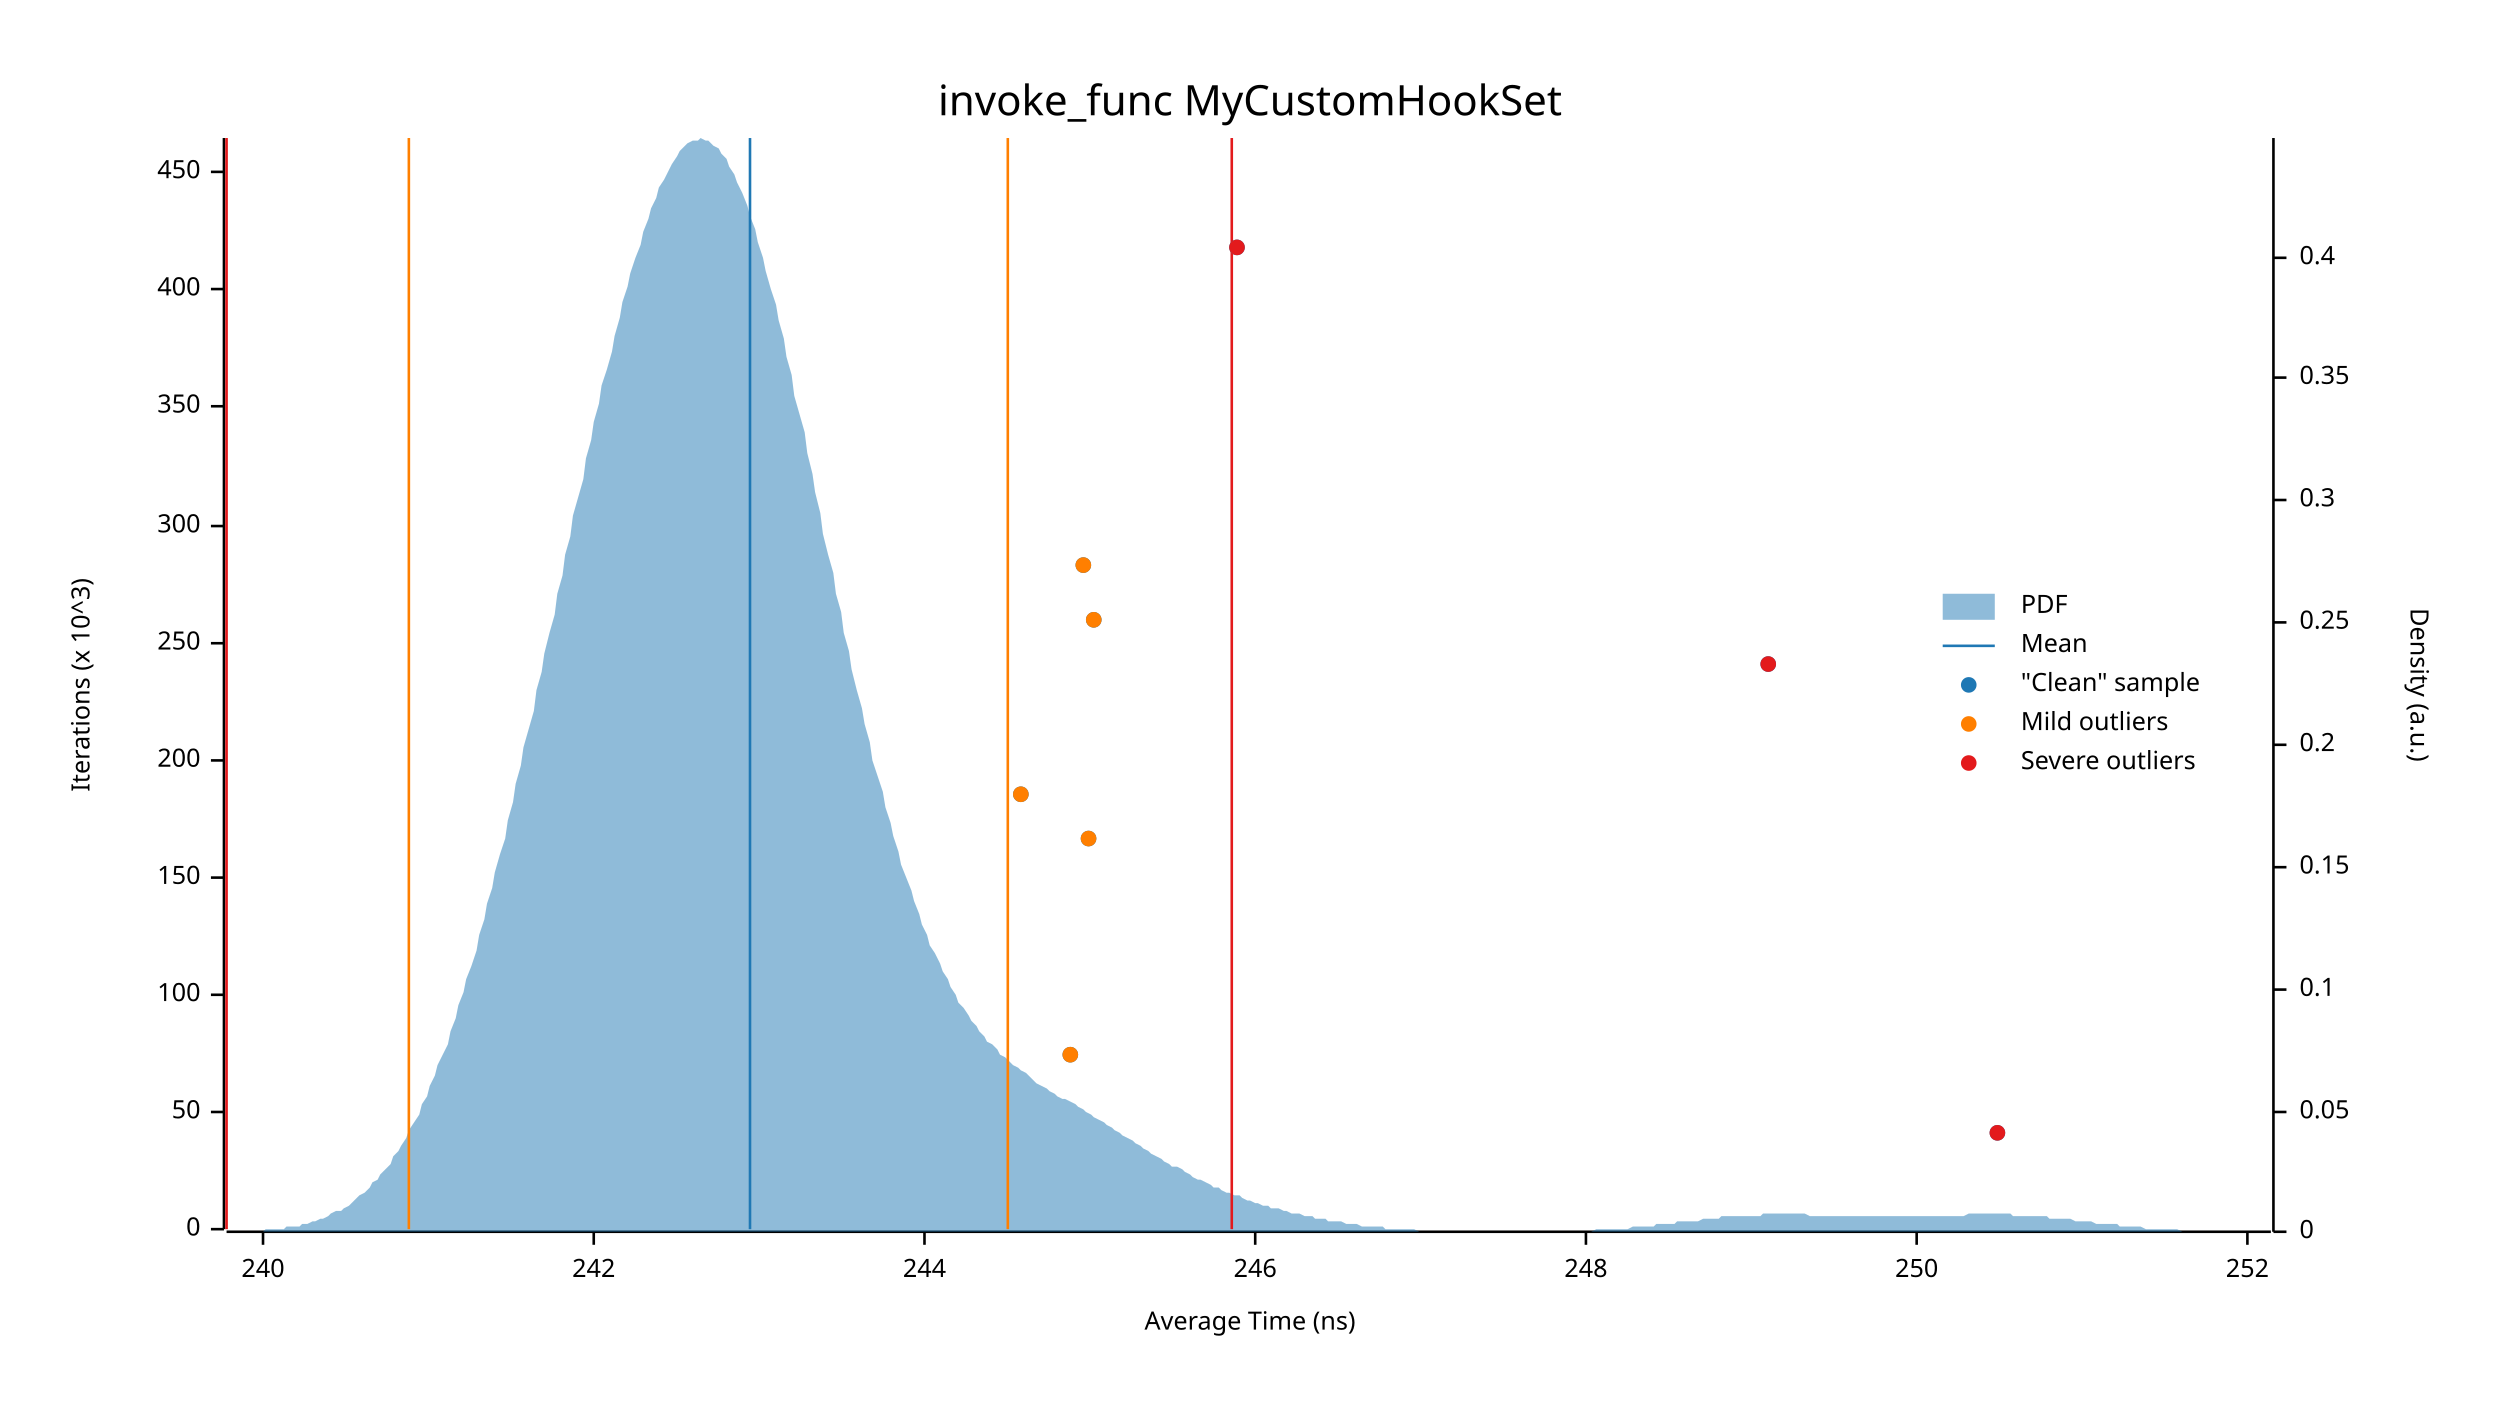
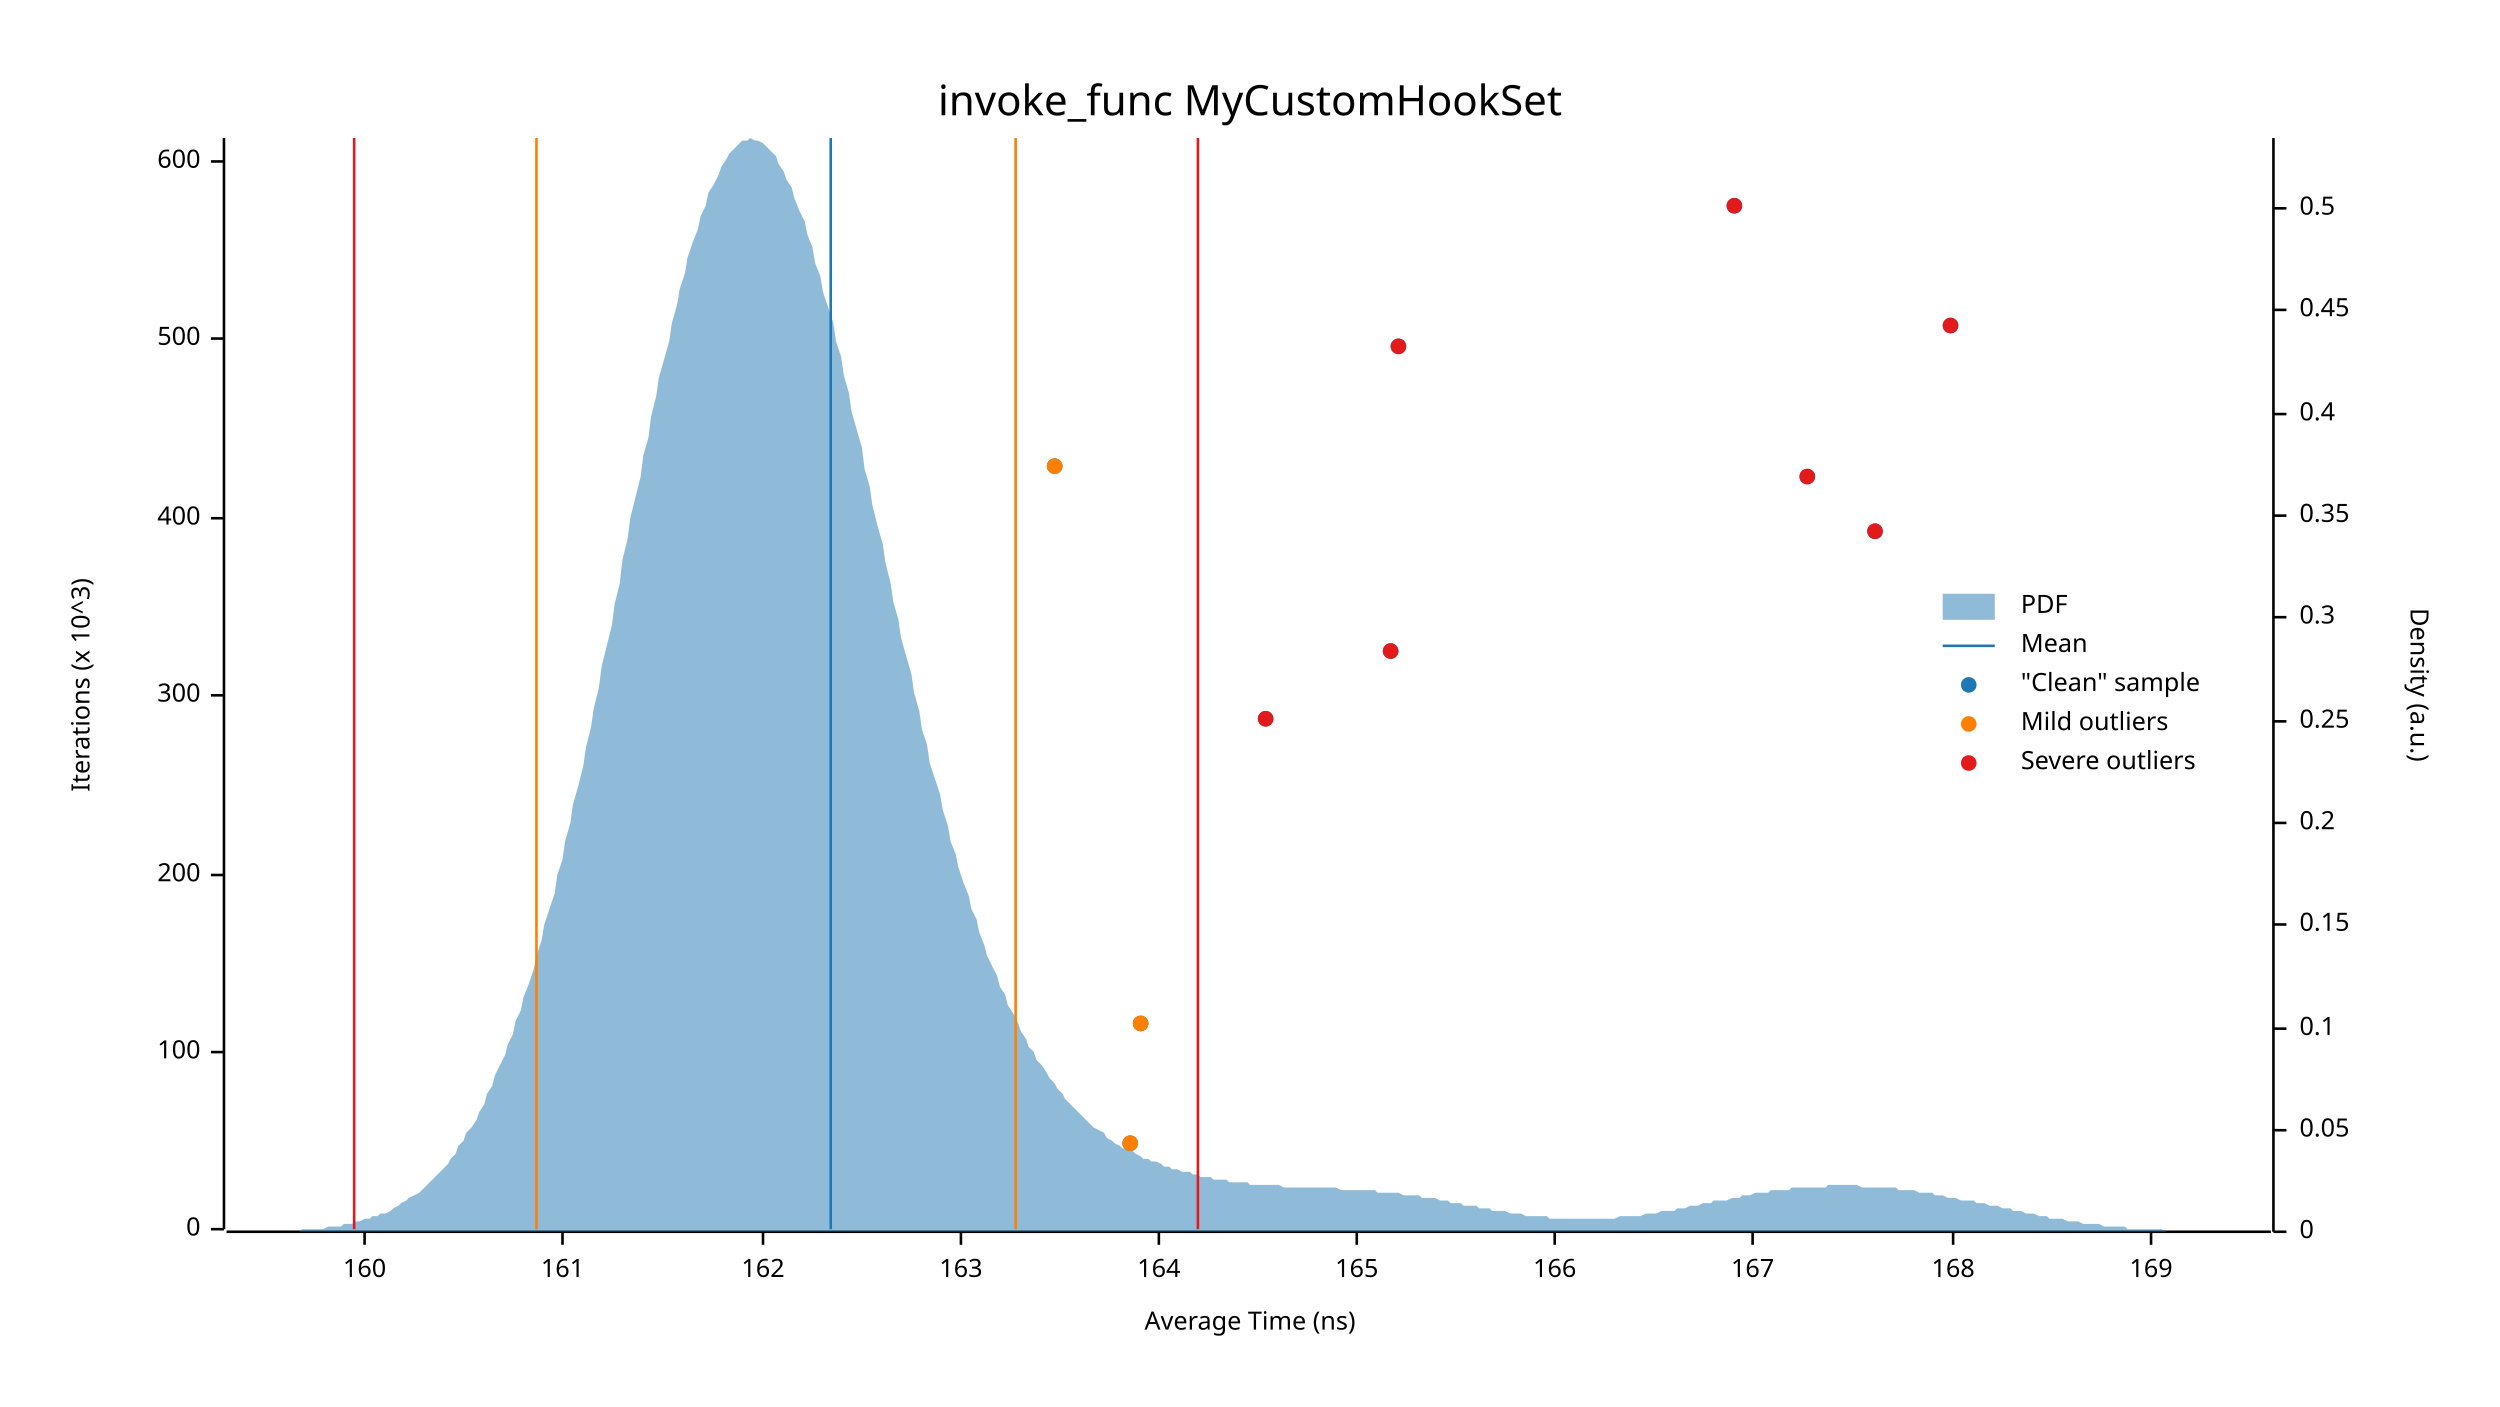
<svg xmlns="http://www.w3.org/2000/svg" width="960" height="540" viewBox="0 0 960 540">
  <text x="480" y="32" dy="0.76em" text-anchor="middle" font-family="sans-serif" font-size="16.129" opacity="1" fill="#000000">
invoke_func MyCustomHookSet
</text>
  <text x="27" y="263" dy="0.76em" text-anchor="middle" font-family="sans-serif" font-size="9.677" opacity="1" fill="#000000" transform="rotate(270, 27, 263)">
Iterations (x 10^3)
</text>
  <text x="480" y="513" dy="-0.5ex" text-anchor="middle" font-family="sans-serif" font-size="9.677" opacity="1" fill="#000000">
Average Time (ns)
</text>
  <polyline fill="none" opacity="1" stroke="#000000" stroke-width="1" points="86,53 86,472 " />
  <text x="77" y="472" dy="0.5ex" text-anchor="end" font-family="sans-serif" font-size="9.677" opacity="1" fill="#000000">
0
</text>
  <polyline fill="none" opacity="1" stroke="#000000" stroke-width="1" points="81,472 86,472 " />
-   <text x="77" y="427" dy="0.5ex" text-anchor="end" font-family="sans-serif" font-size="9.677" opacity="1" fill="#000000">
- 50
- </text>
-   <polyline fill="none" opacity="1" stroke="#000000" stroke-width="1" points="81,427 86,427 " />
-   <text x="77" y="382" dy="0.5ex" text-anchor="end" font-family="sans-serif" font-size="9.677" opacity="1" fill="#000000">
+   <text x="77" y="404" dy="0.5ex" text-anchor="end" font-family="sans-serif" font-size="9.677" opacity="1" fill="#000000">
100
</text>
-   <polyline fill="none" opacity="1" stroke="#000000" stroke-width="1" points="81,382 86,382 " />
-   <text x="77" y="337" dy="0.5ex" text-anchor="end" font-family="sans-serif" font-size="9.677" opacity="1" fill="#000000">
- 150
- </text>
-   <polyline fill="none" opacity="1" stroke="#000000" stroke-width="1" points="81,337 86,337 " />
-   <text x="77" y="292" dy="0.5ex" text-anchor="end" font-family="sans-serif" font-size="9.677" opacity="1" fill="#000000">
+   <polyline fill="none" opacity="1" stroke="#000000" stroke-width="1" points="81,404 86,404 " />
+   <text x="77" y="336" dy="0.5ex" text-anchor="end" font-family="sans-serif" font-size="9.677" opacity="1" fill="#000000">
200
</text>
-   <polyline fill="none" opacity="1" stroke="#000000" stroke-width="1" points="81,292 86,292 " />
-   <text x="77" y="247" dy="0.5ex" text-anchor="end" font-family="sans-serif" font-size="9.677" opacity="1" fill="#000000">
- 250
- </text>
-   <polyline fill="none" opacity="1" stroke="#000000" stroke-width="1" points="81,247 86,247 " />
-   <text x="77" y="202" dy="0.5ex" text-anchor="end" font-family="sans-serif" font-size="9.677" opacity="1" fill="#000000">
+   <polyline fill="none" opacity="1" stroke="#000000" stroke-width="1" points="81,336 86,336 " />
+   <text x="77" y="267" dy="0.5ex" text-anchor="end" font-family="sans-serif" font-size="9.677" opacity="1" fill="#000000">
300
</text>
-   <polyline fill="none" opacity="1" stroke="#000000" stroke-width="1" points="81,202 86,202 " />
-   <text x="77" y="156" dy="0.5ex" text-anchor="end" font-family="sans-serif" font-size="9.677" opacity="1" fill="#000000">
- 350
- </text>
-   <polyline fill="none" opacity="1" stroke="#000000" stroke-width="1" points="81,156 86,156 " />
-   <text x="77" y="111" dy="0.5ex" text-anchor="end" font-family="sans-serif" font-size="9.677" opacity="1" fill="#000000">
+   <polyline fill="none" opacity="1" stroke="#000000" stroke-width="1" points="81,267 86,267 " />
+   <text x="77" y="199" dy="0.5ex" text-anchor="end" font-family="sans-serif" font-size="9.677" opacity="1" fill="#000000">
400
</text>
-   <polyline fill="none" opacity="1" stroke="#000000" stroke-width="1" points="81,111 86,111 " />
-   <text x="77" y="66" dy="0.5ex" text-anchor="end" font-family="sans-serif" font-size="9.677" opacity="1" fill="#000000">
- 450
+   <polyline fill="none" opacity="1" stroke="#000000" stroke-width="1" points="81,199 86,199 " />
+   <text x="77" y="130" dy="0.5ex" text-anchor="end" font-family="sans-serif" font-size="9.677" opacity="1" fill="#000000">
+ 500
</text>
-   <polyline fill="none" opacity="1" stroke="#000000" stroke-width="1" points="81,66 86,66 " />
+   <polyline fill="none" opacity="1" stroke="#000000" stroke-width="1" points="81,130 86,130 " />
+   <text x="77" y="62" dy="0.5ex" text-anchor="end" font-family="sans-serif" font-size="9.677" opacity="1" fill="#000000">
+ 600
+ </text>
+   <polyline fill="none" opacity="1" stroke="#000000" stroke-width="1" points="81,62 86,62 " />
  <polyline fill="none" opacity="1" stroke="#000000" stroke-width="1" points="87,473 872,473 " />
-   <text x="101" y="483" dy="0.76em" text-anchor="middle" font-family="sans-serif" font-size="9.677" opacity="1" fill="#000000">
- 240
+   <text x="140" y="483" dy="0.76em" text-anchor="middle" font-family="sans-serif" font-size="9.677" opacity="1" fill="#000000">
+ 160
</text>
-   <polyline fill="none" opacity="1" stroke="#000000" stroke-width="1" points="101,473 101,478 " />
-   <text x="228" y="483" dy="0.76em" text-anchor="middle" font-family="sans-serif" font-size="9.677" opacity="1" fill="#000000">
- 242
+   <polyline fill="none" opacity="1" stroke="#000000" stroke-width="1" points="140,473 140,478 " />
+   <text x="216" y="483" dy="0.76em" text-anchor="middle" font-family="sans-serif" font-size="9.677" opacity="1" fill="#000000">
+ 161
</text>
-   <polyline fill="none" opacity="1" stroke="#000000" stroke-width="1" points="228,473 228,478 " />
-   <text x="355" y="483" dy="0.76em" text-anchor="middle" font-family="sans-serif" font-size="9.677" opacity="1" fill="#000000">
- 244
+   <polyline fill="none" opacity="1" stroke="#000000" stroke-width="1" points="216,473 216,478 " />
+   <text x="293" y="483" dy="0.76em" text-anchor="middle" font-family="sans-serif" font-size="9.677" opacity="1" fill="#000000">
+ 162
</text>
-   <polyline fill="none" opacity="1" stroke="#000000" stroke-width="1" points="355,473 355,478 " />
-   <text x="482" y="483" dy="0.76em" text-anchor="middle" font-family="sans-serif" font-size="9.677" opacity="1" fill="#000000">
- 246
+   <polyline fill="none" opacity="1" stroke="#000000" stroke-width="1" points="293,473 293,478 " />
+   <text x="369" y="483" dy="0.76em" text-anchor="middle" font-family="sans-serif" font-size="9.677" opacity="1" fill="#000000">
+ 163
</text>
-   <polyline fill="none" opacity="1" stroke="#000000" stroke-width="1" points="482,473 482,478 " />
-   <text x="609" y="483" dy="0.76em" text-anchor="middle" font-family="sans-serif" font-size="9.677" opacity="1" fill="#000000">
- 248
+   <polyline fill="none" opacity="1" stroke="#000000" stroke-width="1" points="369,473 369,478 " />
+   <text x="445" y="483" dy="0.76em" text-anchor="middle" font-family="sans-serif" font-size="9.677" opacity="1" fill="#000000">
+ 164
</text>
-   <polyline fill="none" opacity="1" stroke="#000000" stroke-width="1" points="609,473 609,478 " />
-   <text x="736" y="483" dy="0.76em" text-anchor="middle" font-family="sans-serif" font-size="9.677" opacity="1" fill="#000000">
- 250
+   <polyline fill="none" opacity="1" stroke="#000000" stroke-width="1" points="445,473 445,478 " />
+   <text x="521" y="483" dy="0.76em" text-anchor="middle" font-family="sans-serif" font-size="9.677" opacity="1" fill="#000000">
+ 165
</text>
-   <polyline fill="none" opacity="1" stroke="#000000" stroke-width="1" points="736,473 736,478 " />
-   <text x="863" y="483" dy="0.76em" text-anchor="middle" font-family="sans-serif" font-size="9.677" opacity="1" fill="#000000">
- 252
+   <polyline fill="none" opacity="1" stroke="#000000" stroke-width="1" points="521,473 521,478 " />
+   <text x="597" y="483" dy="0.76em" text-anchor="middle" font-family="sans-serif" font-size="9.677" opacity="1" fill="#000000">
+ 166
</text>
-   <polyline fill="none" opacity="1" stroke="#000000" stroke-width="1" points="863,473 863,478 " />
+   <polyline fill="none" opacity="1" stroke="#000000" stroke-width="1" points="597,473 597,478 " />
+   <text x="673" y="483" dy="0.76em" text-anchor="middle" font-family="sans-serif" font-size="9.677" opacity="1" fill="#000000">
+ 167
+ </text>
+   <polyline fill="none" opacity="1" stroke="#000000" stroke-width="1" points="673,473 673,478 " />
+   <text x="750" y="483" dy="0.76em" text-anchor="middle" font-family="sans-serif" font-size="9.677" opacity="1" fill="#000000">
+ 168
+ </text>
+   <polyline fill="none" opacity="1" stroke="#000000" stroke-width="1" points="750,473 750,478 " />
+   <text x="826" y="483" dy="0.76em" text-anchor="middle" font-family="sans-serif" font-size="9.677" opacity="1" fill="#000000">
+ 169
+ </text>
+   <polyline fill="none" opacity="1" stroke="#000000" stroke-width="1" points="826,473 826,478 " />
  <text x="933" y="263" dy="0.76em" text-anchor="middle" font-family="sans-serif" font-size="9.677" opacity="1" fill="#000000" transform="rotate(90, 933, 263)">
Density (a.u.)
</text>
  <polyline fill="none" opacity="1" stroke="#000000" stroke-width="1" points="873,53 873,473 " />
  <text x="883" y="473" dy="0.5ex" text-anchor="start" font-family="sans-serif" font-size="9.677" opacity="1" fill="#000000">
0
</text>
  <polyline fill="none" opacity="1" stroke="#000000" stroke-width="1" points="873,473 878,473 " />
-   <text x="883" y="427" dy="0.5ex" text-anchor="start" font-family="sans-serif" font-size="9.677" opacity="1" fill="#000000">
+   <text x="883" y="434" dy="0.5ex" text-anchor="start" font-family="sans-serif" font-size="9.677" opacity="1" fill="#000000">
0.05
</text>
-   <polyline fill="none" opacity="1" stroke="#000000" stroke-width="1" points="873,427 878,427 " />
-   <text x="883" y="380" dy="0.5ex" text-anchor="start" font-family="sans-serif" font-size="9.677" opacity="1" fill="#000000">
+   <polyline fill="none" opacity="1" stroke="#000000" stroke-width="1" points="873,434 878,434 " />
+   <text x="883" y="395" dy="0.5ex" text-anchor="start" font-family="sans-serif" font-size="9.677" opacity="1" fill="#000000">
0.1
</text>
-   <polyline fill="none" opacity="1" stroke="#000000" stroke-width="1" points="873,380 878,380 " />
-   <text x="883" y="333" dy="0.5ex" text-anchor="start" font-family="sans-serif" font-size="9.677" opacity="1" fill="#000000">
+   <polyline fill="none" opacity="1" stroke="#000000" stroke-width="1" points="873,395 878,395 " />
+   <text x="883" y="355" dy="0.5ex" text-anchor="start" font-family="sans-serif" font-size="9.677" opacity="1" fill="#000000">
0.15
</text>
-   <polyline fill="none" opacity="1" stroke="#000000" stroke-width="1" points="873,333 878,333 " />
-   <text x="883" y="286" dy="0.5ex" text-anchor="start" font-family="sans-serif" font-size="9.677" opacity="1" fill="#000000">
+   <polyline fill="none" opacity="1" stroke="#000000" stroke-width="1" points="873,355 878,355 " />
+   <text x="883" y="316" dy="0.5ex" text-anchor="start" font-family="sans-serif" font-size="9.677" opacity="1" fill="#000000">
0.2
</text>
-   <polyline fill="none" opacity="1" stroke="#000000" stroke-width="1" points="873,286 878,286 " />
-   <text x="883" y="239" dy="0.5ex" text-anchor="start" font-family="sans-serif" font-size="9.677" opacity="1" fill="#000000">
+   <polyline fill="none" opacity="1" stroke="#000000" stroke-width="1" points="873,316 878,316 " />
+   <text x="883" y="277" dy="0.5ex" text-anchor="start" font-family="sans-serif" font-size="9.677" opacity="1" fill="#000000">
0.25
</text>
-   <polyline fill="none" opacity="1" stroke="#000000" stroke-width="1" points="873,239 878,239 " />
-   <text x="883" y="192" dy="0.5ex" text-anchor="start" font-family="sans-serif" font-size="9.677" opacity="1" fill="#000000">
+   <polyline fill="none" opacity="1" stroke="#000000" stroke-width="1" points="873,277 878,277 " />
+   <text x="883" y="237" dy="0.5ex" text-anchor="start" font-family="sans-serif" font-size="9.677" opacity="1" fill="#000000">
0.3
</text>
-   <polyline fill="none" opacity="1" stroke="#000000" stroke-width="1" points="873,192 878,192 " />
-   <text x="883" y="145" dy="0.5ex" text-anchor="start" font-family="sans-serif" font-size="9.677" opacity="1" fill="#000000">
+   <polyline fill="none" opacity="1" stroke="#000000" stroke-width="1" points="873,237 878,237 " />
+   <text x="883" y="198" dy="0.5ex" text-anchor="start" font-family="sans-serif" font-size="9.677" opacity="1" fill="#000000">
0.35
</text>
-   <polyline fill="none" opacity="1" stroke="#000000" stroke-width="1" points="873,145 878,145 " />
-   <text x="883" y="99" dy="0.5ex" text-anchor="start" font-family="sans-serif" font-size="9.677" opacity="1" fill="#000000">
+   <polyline fill="none" opacity="1" stroke="#000000" stroke-width="1" points="873,198 878,198 " />
+   <text x="883" y="159" dy="0.5ex" text-anchor="start" font-family="sans-serif" font-size="9.677" opacity="1" fill="#000000">
0.4
</text>
-   <polyline fill="none" opacity="1" stroke="#000000" stroke-width="1" points="873,99 878,99 " />
-   <polygon opacity="0.5" fill="#1F78B4" points="87,473 88,473 90,473 91,473 93,473 94,473 96,473 98,473 99,473 101,473 102,472 104,472 105,472 107,472 109,472 110,471 112,471 113,471 115,471 116,470 118,470 120,469 121,469 123,468 124,468 126,467 127,466 129,465 131,465 132,464 134,463 135,462 137,460 138,459 140,458 142,456 143,454 145,453 146,451 148,449 150,447 151,444 153,442 154,440 156,437 157,434 159,431 161,428 162,424 164,421 165,417 167,413 168,409 170,405 172,401 173,396 175,391 176,386 178,381 179,376 181,371 183,365 184,359 186,353 187,347 189,341 190,335 192,328 194,322 195,315 197,308 198,301 200,294 201,287 203,280 205,273 206,265 208,258 209,251 211,243 213,236 214,228 216,221 217,213 219,206 220,198 222,191 224,184 225,176 227,169 228,162 230,155 231,148 233,142 235,135 236,129 238,122 239,116 241,110 242,105 244,99 246,94 247,89 249,84 250,80 252,76 253,72 255,69 257,65 258,63 260,60 261,58 263,56 264,55 266,54 268,54 269,53 271,54 272,54 274,56 276,57 277,59 279,61 280,64 282,67 283,70 285,74 287,79 288,83 290,88 291,93 293,99 294,104 296,111 298,117 299,123 301,130 302,137 304,144 305,152 307,159 309,166 310,174 312,182 313,189 315,197 316,205 318,213 320,220 321,228 323,235 324,243 326,250 327,257 329,265 331,272 332,278 334,285 335,292 337,298 339,304 340,310 342,316 343,321 345,327 346,332 348,337 350,342 351,346 353,351 354,355 356,359 357,363 359,366 361,370 362,373 364,376 365,379 367,382 368,385 370,387 372,390 373,392 375,394 376,396 378,398 379,400 381,401 383,403 384,405 386,406 387,407 389,409 391,410 392,411 394,412 395,413 397,415 398,416 400,417 402,418 403,419 405,420 406,421 408,422 409,422 411,423 413,424 414,425 416,426 417,427 419,428 420,429 422,430 424,431 425,432 427,433 428,434 430,435 431,436 433,437 435,438 436,439 438,440 439,441 441,442 442,443 444,444 446,445 447,446 449,447 450,448 452,448 454,449 455,450 457,451 458,452 460,453 461,453 463,454 465,455 466,456 468,456 469,457 471,458 472,458 474,459 476,459 477,460 479,461 480,461 482,462 483,462 485,463 487,463 488,464 490,464 491,464 493,465 494,465 496,466 498,466 499,466 501,467 502,467 504,467 505,468 507,468 509,468 510,469 512,469 513,469 515,469 517,470 518,470 520,470 521,470 523,471 524,471 526,471 528,471 529,471 531,471 532,472 534,472 535,472 537,472 539,472 540,472 542,472 543,472 545,473 546,473 548,473 550,473 551,473 553,473 554,473 556,473 557,473 559,473 561,473 562,473 564,473 565,473 567,473 568,473 570,473 572,473 573,473 575,473 576,473 578,473 580,473 581,473 583,473 584,473 586,473 587,473 589,473 591,473 592,473 594,473 595,473 597,473 598,473 600,473 602,473 603,473 605,473 606,473 608,473 609,473 611,473 613,472 614,472 616,472 617,472 619,472 620,472 622,472 624,472 625,472 627,471 628,471 630,471 632,471 633,471 635,471 636,470 638,470 639,470 641,470 643,470 644,469 646,469 647,469 649,469 650,469 652,469 654,468 655,468 657,468 658,468 660,468 661,467 663,467 665,467 666,467 668,467 669,467 671,467 672,467 674,467 676,467 677,466 679,466 680,466 682,466 683,466 685,466 687,466 688,466 690,466 691,466 693,466 695,467 696,467 698,467 699,467 701,467 702,467 704,467 706,467 707,467 709,467 710,467 712,467 713,467 715,467 717,467 718,467 720,467 721,467 723,467 724,467 726,467 728,467 729,467 731,467 732,467 734,467 735,467 737,467 739,467 740,467 742,467 743,467 745,467 746,467 748,467 750,467 751,467 753,467 754,467 756,466 758,466 759,466 761,466 762,466 764,466 765,466 767,466 769,466 770,466 772,466 773,467 775,467 776,467 778,467 780,467 781,467 783,467 784,467 786,467 787,468 789,468 791,468 792,468 794,468 795,468 797,469 798,469 800,469 802,469 803,469 805,470 806,470 808,470 809,470 811,470 813,470 814,471 816,471 817,471 819,471 821,471 822,471 824,472 825,472 827,472 828,472 830,472 832,472 833,472 835,472 836,472 838,473 839,473 841,473 843,473 844,473 846,473 847,473 849,473 850,473 852,473 854,473 855,473 857,473 858,473 860,473 861,473 863,473 865,473 866,473 868,473 869,473 871,473 873,473 873,473 87,473 " />
-   <polyline fill="none" opacity="1" stroke="#1F78B4" stroke-width="1" points="288,472 288,53 " />
-   <polyline fill="none" opacity="1" stroke="#FF7F00" stroke-width="1" points="157,472 157,53 " />
-   <polyline fill="none" opacity="1" stroke="#FF7F00" stroke-width="1" points="387,472 387,53 " />
-   <polyline fill="none" opacity="1" stroke="#E31A1C" stroke-width="1" points="87,472 87,53 " />
-   <polyline fill="none" opacity="1" stroke="#E31A1C" stroke-width="1" points="473,472 473,53 " />
-   <circle cx="767" cy="435" r="3" opacity="1" fill="#1F78B4" stroke="none" stroke-width="1" />
-   <circle cx="411" cy="405" r="3" opacity="1" fill="#1F78B4" stroke="none" stroke-width="1" />
-   <circle cx="418" cy="322" r="3" opacity="1" fill="#1F78B4" stroke="none" stroke-width="1" />
-   <circle cx="392" cy="305" r="3" opacity="1" fill="#1F78B4" stroke="none" stroke-width="1" />
-   <circle cx="679" cy="255" r="3" opacity="1" fill="#1F78B4" stroke="none" stroke-width="1" />
-   <circle cx="420" cy="238" r="3" opacity="1" fill="#1F78B4" stroke="none" stroke-width="1" />
-   <circle cx="416" cy="217" r="3" opacity="1" fill="#1F78B4" stroke="none" stroke-width="1" />
-   <circle cx="475" cy="95" r="3" opacity="1" fill="#1F78B4" stroke="none" stroke-width="1" />
-   <circle cx="411" cy="405" r="3" opacity="1" fill="#FF7F00" stroke="none" stroke-width="1" />
-   <circle cx="418" cy="322" r="3" opacity="1" fill="#FF7F00" stroke="none" stroke-width="1" />
-   <circle cx="392" cy="305" r="3" opacity="1" fill="#FF7F00" stroke="none" stroke-width="1" />
-   <circle cx="420" cy="238" r="3" opacity="1" fill="#FF7F00" stroke="none" stroke-width="1" />
-   <circle cx="416" cy="217" r="3" opacity="1" fill="#FF7F00" stroke="none" stroke-width="1" />
-   <circle cx="767" cy="435" r="3" opacity="1" fill="#E31A1C" stroke="none" stroke-width="1" />
-   <circle cx="679" cy="255" r="3" opacity="1" fill="#E31A1C" stroke="none" stroke-width="1" />
-   <circle cx="475" cy="95" r="3" opacity="1" fill="#E31A1C" stroke="none" stroke-width="1" />
+   <polyline fill="none" opacity="1" stroke="#000000" stroke-width="1" points="873,159 878,159 " />
+   <text x="883" y="119" dy="0.5ex" text-anchor="start" font-family="sans-serif" font-size="9.677" opacity="1" fill="#000000">
+ 0.45
+ </text>
+   <polyline fill="none" opacity="1" stroke="#000000" stroke-width="1" points="873,119 878,119 " />
+   <text x="883" y="80" dy="0.5ex" text-anchor="start" font-family="sans-serif" font-size="9.677" opacity="1" fill="#000000">
+ 0.5
+ </text>
+   <polyline fill="none" opacity="1" stroke="#000000" stroke-width="1" points="873,80 878,80 " />
+   <polygon opacity="0.5" fill="#1F78B4" points="87,473 88,473 90,473 91,473 93,473 94,473 96,473 98,473 99,473 101,473 102,473 104,473 105,473 107,473 109,473 110,473 112,473 113,473 115,473 116,472 118,472 120,472 121,472 123,472 124,472 126,471 127,471 129,471 131,471 132,470 134,470 135,470 137,469 138,469 140,468 142,468 143,467 145,467 146,466 148,466 150,465 151,464 153,463 154,462 156,461 157,460 159,459 161,458 162,457 164,455 165,454 167,452 168,451 170,449 172,447 173,445 175,443 176,440 178,438 179,435 181,433 183,430 184,427 186,424 187,420 189,417 190,413 192,409 194,405 195,401 197,397 198,392 200,388 201,383 203,378 205,372 206,367 208,361 209,355 211,349 213,343 214,336 216,330 217,323 219,316 220,309 222,302 224,294 225,287 227,279 228,272 230,264 231,256 233,248 235,240 236,232 238,224 239,215 241,207 242,199 244,191 246,183 247,175 249,168 250,160 252,152 253,145 255,138 257,131 258,124 260,117 261,111 263,105 264,99 266,93 268,88 269,83 271,79 272,74 274,71 276,67 277,64 279,61 280,59 282,57 283,56 285,54 287,54 288,53 290,54 291,54 293,55 294,56 296,58 298,60 299,63 301,66 302,69 304,72 305,76 307,81 309,85 310,90 312,95 313,101 315,106 316,112 318,118 320,124 321,131 323,137 324,144 326,151 327,158 329,165 331,172 332,180 334,187 335,194 337,202 339,209 340,216 342,224 343,231 345,238 346,245 348,252 350,259 351,266 353,273 354,280 356,286 357,293 359,299 361,305 362,311 364,317 365,323 367,328 368,333 370,339 372,344 373,349 375,353 376,358 378,363 379,367 381,371 383,375 384,379 386,382 387,386 389,389 391,393 392,396 394,399 395,402 397,404 398,407 400,409 402,412 403,414 405,416 406,418 408,420 409,422 411,424 413,426 414,427 416,429 417,430 419,432 420,433 422,434 424,435 425,437 427,438 428,439 430,440 431,441 433,441 435,442 436,443 438,444 439,445 441,445 442,446 444,446 446,447 447,448 449,448 450,449 452,449 454,450 455,450 457,450 458,451 460,451 461,452 463,452 465,452 466,453 468,453 469,453 471,453 472,454 474,454 476,454 477,454 479,454 480,455 482,455 483,455 485,455 487,455 488,455 490,455 491,455 493,456 494,456 496,456 498,456 499,456 501,456 502,456 504,456 505,456 507,456 509,456 510,456 512,456 513,456 515,457 517,457 518,457 520,457 521,457 523,457 524,457 526,457 528,457 529,458 531,458 532,458 534,458 535,458 537,458 539,459 540,459 542,459 543,459 545,459 546,460 548,460 550,460 551,460 553,461 554,461 556,461 557,462 559,462 561,462 562,463 564,463 565,463 567,463 568,464 570,464 572,464 573,465 575,465 576,465 578,465 580,466 581,466 583,466 584,466 586,467 587,467 589,467 591,467 592,467 594,467 595,468 597,468 598,468 600,468 602,468 603,468 605,468 606,468 608,468 609,468 611,468 613,468 614,468 616,468 617,468 619,468 620,468 622,467 624,467 625,467 627,467 628,467 630,467 632,466 633,466 635,466 636,466 638,465 639,465 641,465 643,465 644,464 646,464 647,464 649,463 650,463 652,463 654,462 655,462 657,462 658,461 660,461 661,461 663,461 665,460 666,460 668,460 669,459 671,459 672,459 674,458 676,458 677,458 679,458 680,457 682,457 683,457 685,457 687,457 688,456 690,456 691,456 693,456 695,456 696,456 698,456 699,456 701,456 702,455 704,455 706,455 707,455 709,455 710,455 712,455 713,455 715,456 717,456 718,456 720,456 721,456 723,456 724,456 726,456 728,456 729,457 731,457 732,457 734,457 735,457 737,458 739,458 740,458 742,458 743,459 745,459 746,459 748,460 750,460 751,460 753,461 754,461 756,461 758,461 759,462 761,462 762,462 764,463 765,463 767,463 769,464 770,464 772,464 773,465 775,465 776,465 778,466 780,466 781,466 783,467 784,467 786,467 787,468 789,468 791,468 792,468 794,469 795,469 797,469 798,469 800,470 802,470 803,470 805,470 806,470 808,471 809,471 811,471 813,471 814,471 816,471 817,472 819,472 821,472 822,472 824,472 825,472 827,472 828,472 830,472 832,473 833,473 835,473 836,473 838,473 839,473 841,473 843,473 844,473 846,473 847,473 849,473 850,473 852,473 854,473 855,473 857,473 858,473 860,473 861,473 863,473 865,473 866,473 868,473 869,473 871,473 873,473 873,473 87,473 " />
+   <polyline fill="none" opacity="1" stroke="#1F78B4" stroke-width="1" points="319,472 319,53 " />
+   <polyline fill="none" opacity="1" stroke="#FF7F00" stroke-width="1" points="206,472 206,53 " />
+   <polyline fill="none" opacity="1" stroke="#FF7F00" stroke-width="1" points="390,472 390,53 " />
+   <polyline fill="none" opacity="1" stroke="#E31A1C" stroke-width="1" points="136,472 136,53 " />
+   <polyline fill="none" opacity="1" stroke="#E31A1C" stroke-width="1" points="460,472 460,53 " />
+   <circle cx="434" cy="439" r="3" opacity="1" fill="#1F78B4" stroke="none" stroke-width="1" />
+   <circle cx="438" cy="393" r="3" opacity="1" fill="#1F78B4" stroke="none" stroke-width="1" />
+   <circle cx="486" cy="276" r="3" opacity="1" fill="#1F78B4" stroke="none" stroke-width="1" />
+   <circle cx="534" cy="250" r="3" opacity="1" fill="#1F78B4" stroke="none" stroke-width="1" />
+   <circle cx="720" cy="204" r="3" opacity="1" fill="#1F78B4" stroke="none" stroke-width="1" />
+   <circle cx="694" cy="183" r="3" opacity="1" fill="#1F78B4" stroke="none" stroke-width="1" />
+   <circle cx="405" cy="179" r="3" opacity="1" fill="#1F78B4" stroke="none" stroke-width="1" />
+   <circle cx="537" cy="133" r="3" opacity="1" fill="#1F78B4" stroke="none" stroke-width="1" />
+   <circle cx="749" cy="125" r="3" opacity="1" fill="#1F78B4" stroke="none" stroke-width="1" />
+   <circle cx="666" cy="79" r="3" opacity="1" fill="#1F78B4" stroke="none" stroke-width="1" />
+   <circle cx="434" cy="439" r="3" opacity="1" fill="#FF7F00" stroke="none" stroke-width="1" />
+   <circle cx="438" cy="393" r="3" opacity="1" fill="#FF7F00" stroke="none" stroke-width="1" />
+   <circle cx="405" cy="179" r="3" opacity="1" fill="#FF7F00" stroke="none" stroke-width="1" />
+   <circle cx="486" cy="276" r="3" opacity="1" fill="#E31A1C" stroke="none" stroke-width="1" />
+   <circle cx="534" cy="250" r="3" opacity="1" fill="#E31A1C" stroke="none" stroke-width="1" />
+   <circle cx="720" cy="204" r="3" opacity="1" fill="#E31A1C" stroke="none" stroke-width="1" />
+   <circle cx="694" cy="183" r="3" opacity="1" fill="#E31A1C" stroke="none" stroke-width="1" />
+   <circle cx="537" cy="133" r="3" opacity="1" fill="#E31A1C" stroke="none" stroke-width="1" />
+   <circle cx="749" cy="125" r="3" opacity="1" fill="#E31A1C" stroke="none" stroke-width="1" />
+   <circle cx="666" cy="79" r="3" opacity="1" fill="#E31A1C" stroke="none" stroke-width="1" />
  <text x="776" y="228" dy="0.76em" text-anchor="start" font-family="sans-serif" font-size="9.677" opacity="1" fill="#000000">
PDF
</text>
  <text x="776" y="243" dy="0.76em" text-anchor="start" font-family="sans-serif" font-size="9.677" opacity="1" fill="#000000">
Mean
</text>
  <text x="776" y="258" dy="0.76em" text-anchor="start" font-family="sans-serif" font-size="9.677" opacity="1" fill="#000000">
"Clean" sample
</text>
  <text x="776" y="273" dy="0.76em" text-anchor="start" font-family="sans-serif" font-size="9.677" opacity="1" fill="#000000">
Mild outliers
</text>
  <text x="776" y="288" dy="0.76em" text-anchor="start" font-family="sans-serif" font-size="9.677" opacity="1" fill="#000000">
Severe outliers
</text>
  <rect x="746" y="228" width="20" height="10" opacity="0.5" fill="#1F78B4" stroke="none" />
  <polyline fill="none" opacity="1" stroke="#1F78B4" stroke-width="1" points="746,248 766,248 " />
  <circle cx="756" cy="263" r="3" opacity="1" fill="#1F78B4" stroke="none" stroke-width="1" />
  <circle cx="756" cy="278" r="3" opacity="1" fill="#FF7F00" stroke="none" stroke-width="1" />
  <circle cx="756" cy="293" r="3" opacity="1" fill="#E31A1C" stroke="none" stroke-width="1" />
</svg>
